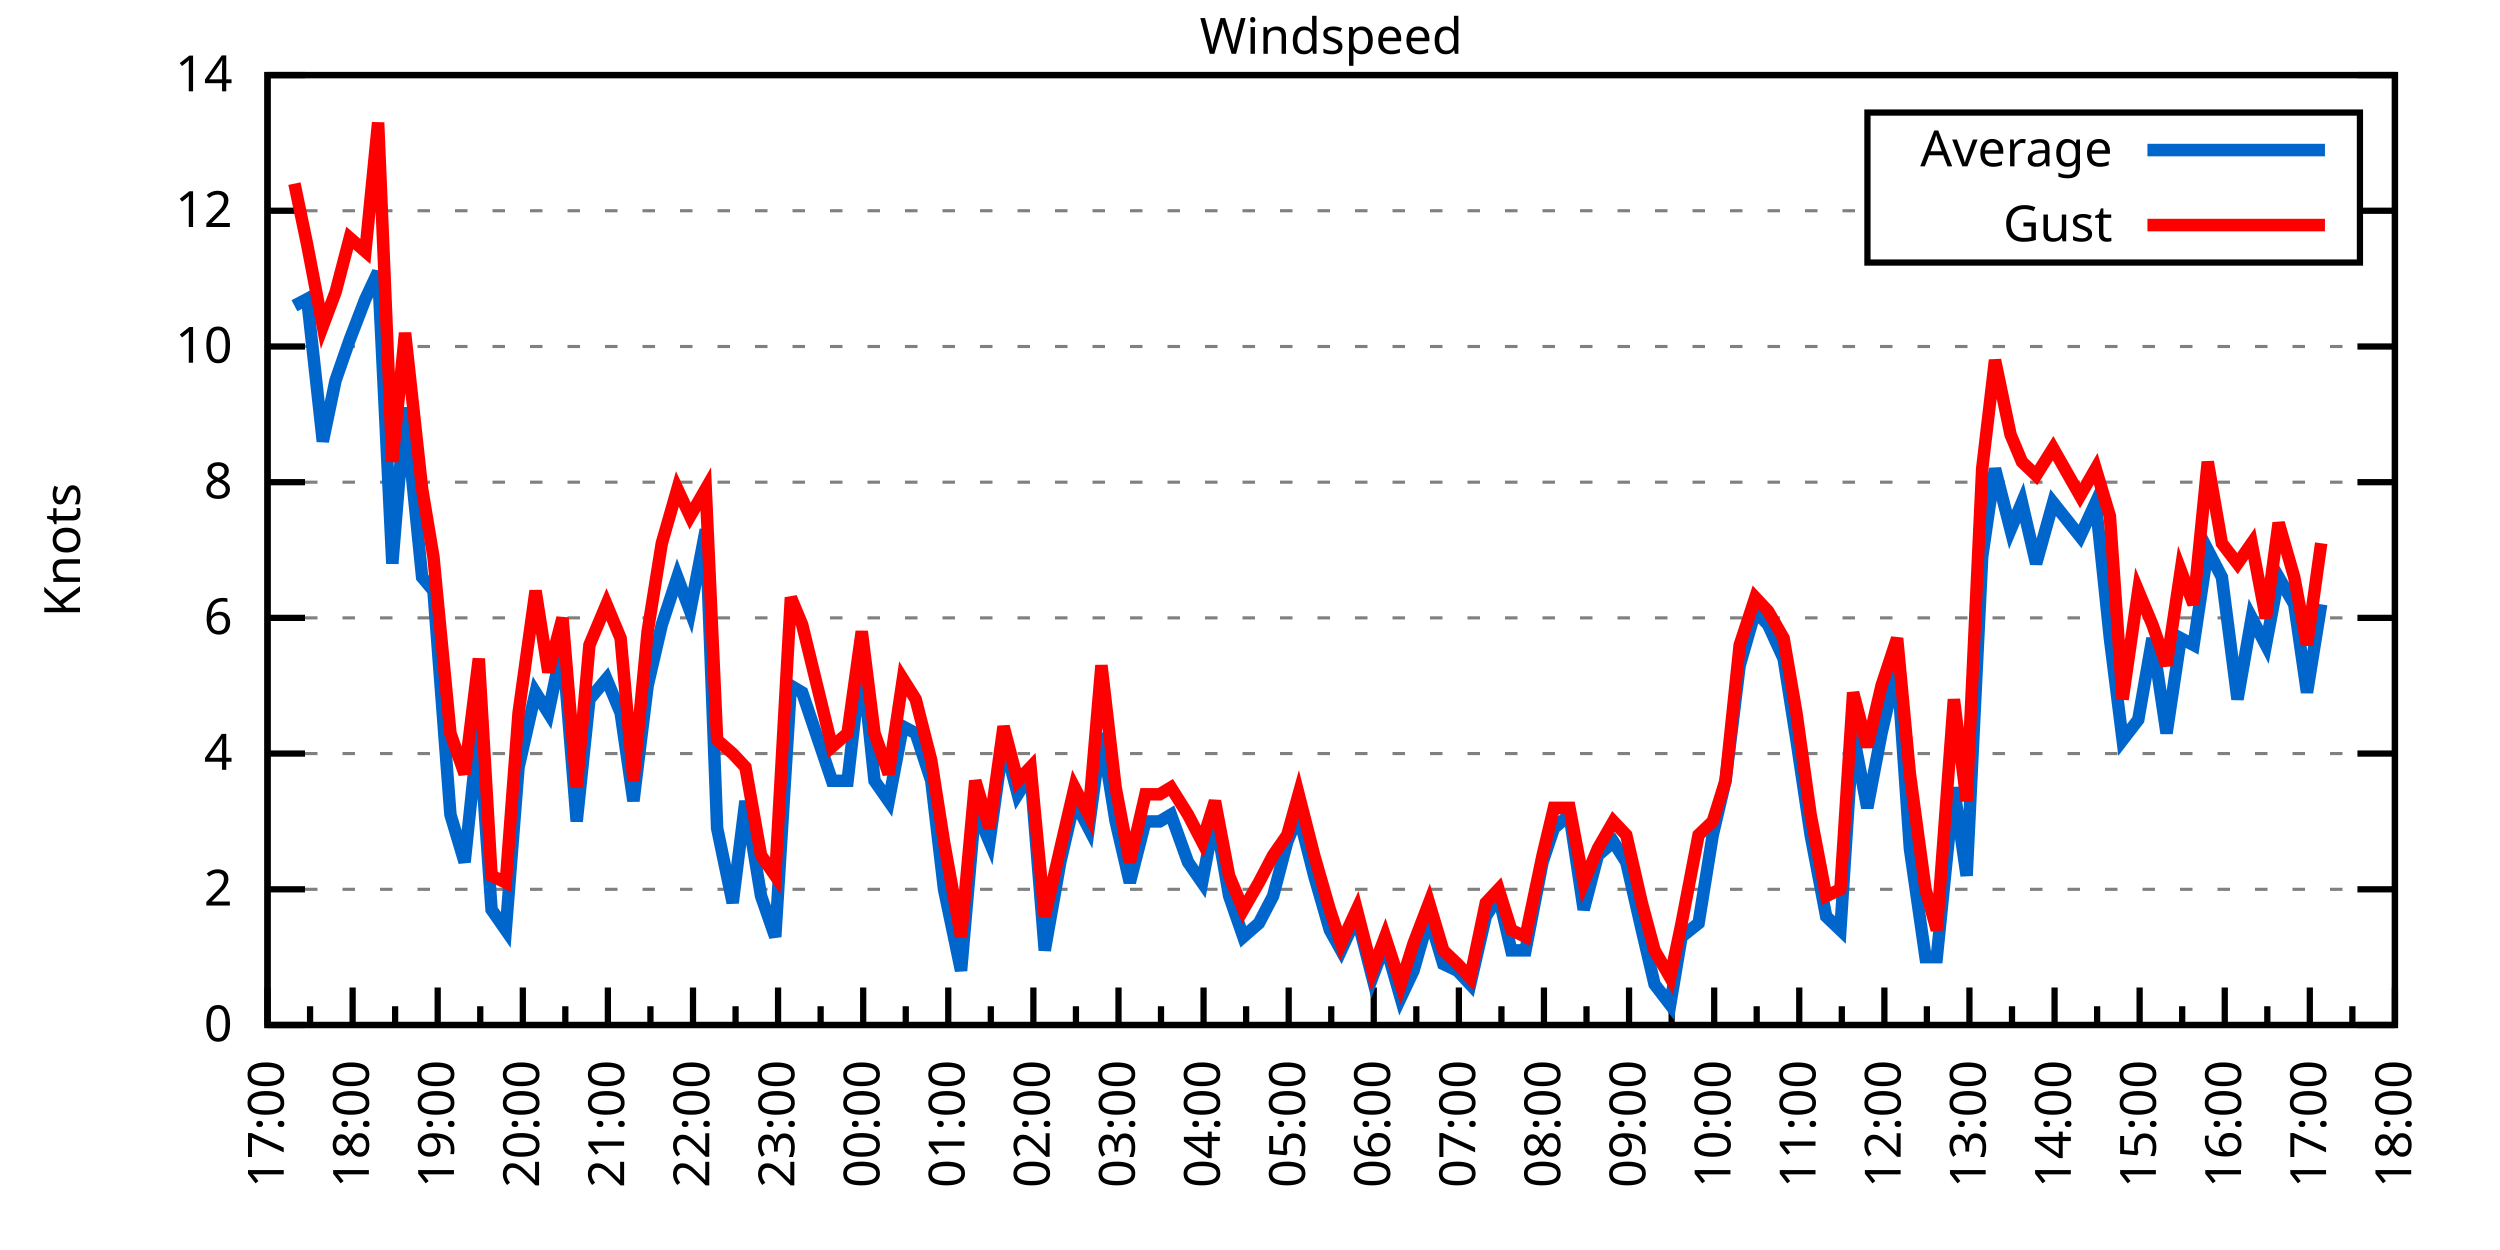
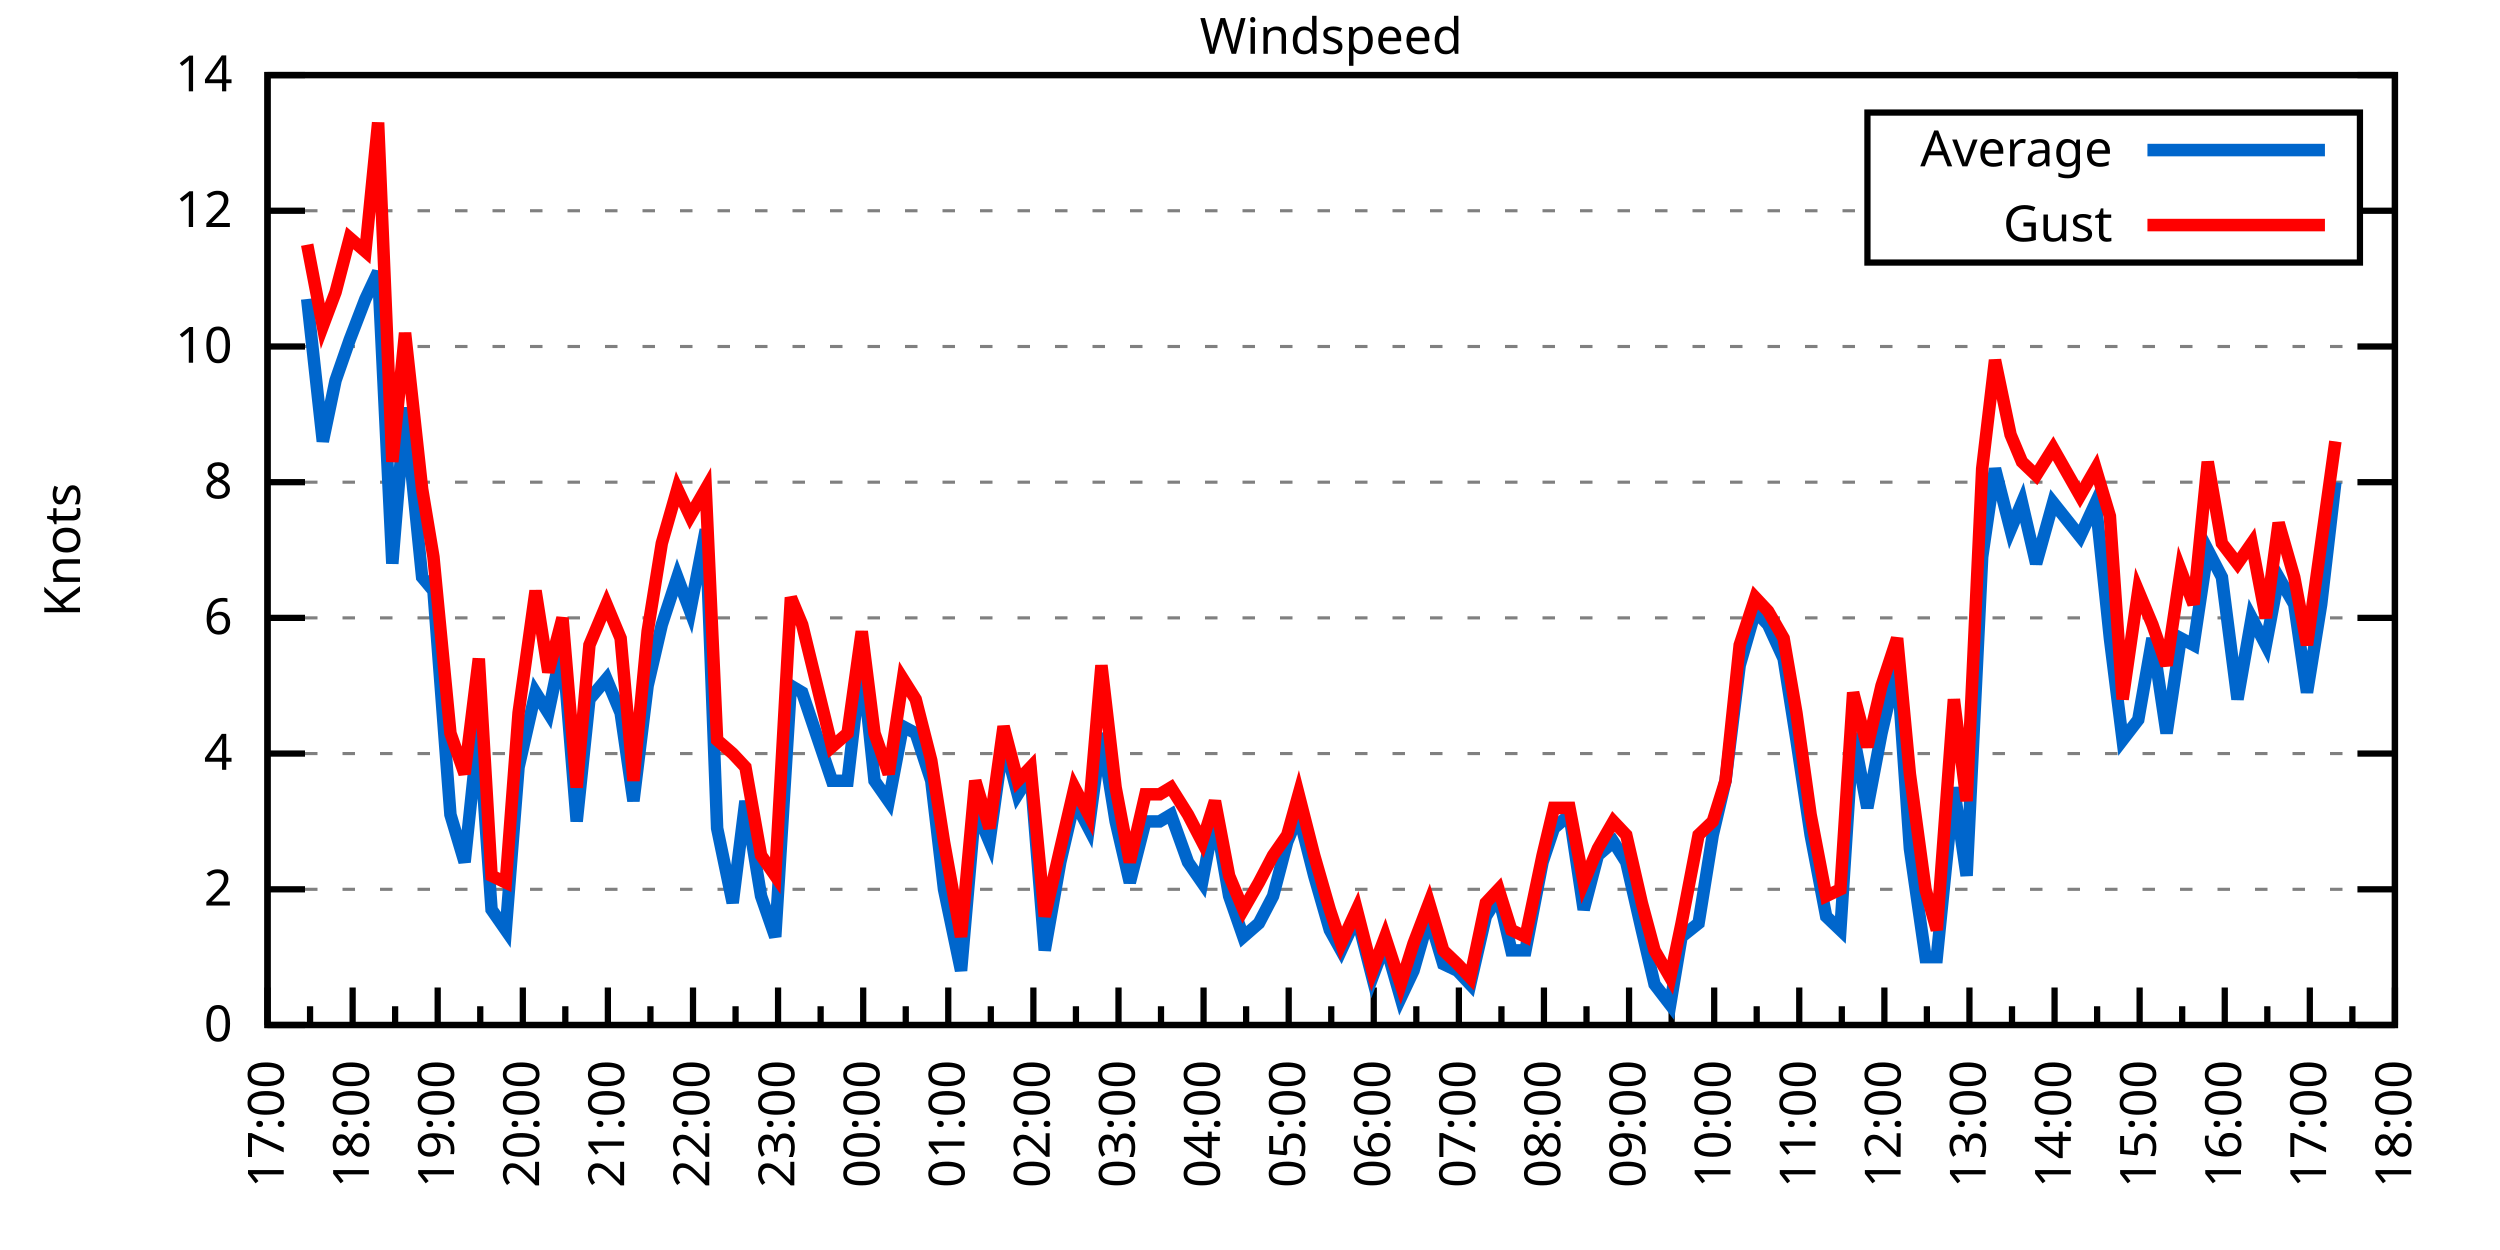
<svg xmlns="http://www.w3.org/2000/svg" xmlns:xlink="http://www.w3.org/1999/xlink" width="400" height="200" viewBox="0 0 400 200">
  <g id="gnuplot_canvas">
    <rect x="0" y="0" width="400" height="200" fill="none" />
    <defs>
      <circle id="gpDot" r="0.5" stroke-width="0.5" stroke="currentColor" />
      <path id="gpPt0" stroke-width="0.333" stroke="currentColor" d="M-1,0 h2 M0,-1 v2" />
      <path id="gpPt1" stroke-width="0.333" stroke="currentColor" d="M-1,-1 L1,1 M1,-1 L-1,1" />
      <path id="gpPt2" stroke-width="0.333" stroke="currentColor" d="M-1,0 L1,0 M0,-1 L0,1 M-1,-1 L1,1 M-1,1 L1,-1" />
      <rect id="gpPt3" stroke-width="0.333" stroke="currentColor" x="-1" y="-1" width="2" height="2" />
      <rect id="gpPt4" stroke-width="0.333" stroke="currentColor" fill="currentColor" x="-1" y="-1" width="2" height="2" />
      <circle id="gpPt5" stroke-width="0.333" stroke="currentColor" cx="0" cy="0" r="1" />
      <use xlink:href="#gpPt5" id="gpPt6" fill="currentColor" stroke="none" />
      <path id="gpPt7" stroke-width="0.333" stroke="currentColor" d="M0,-1.33 L-1.33,0.67 L1.33,0.67 z" />
      <use xlink:href="#gpPt7" id="gpPt8" fill="currentColor" stroke="none" />
      <use xlink:href="#gpPt7" id="gpPt9" stroke="currentColor" transform="rotate(180)" />
      <use xlink:href="#gpPt9" id="gpPt10" fill="currentColor" stroke="none" />
      <use xlink:href="#gpPt3" id="gpPt11" stroke="currentColor" transform="rotate(45)" />
      <use xlink:href="#gpPt11" id="gpPt12" fill="currentColor" stroke="none" />
      <path id="gpPt13" stroke-width="0.333" stroke="currentColor" d="M0,1.330 L1.265,0.411 L0.782,-1.067 L-0.782,-1.076 L-1.265,0.411 z" />
      <use xlink:href="#gpPt13" id="gpPt14" fill="currentColor" stroke="none" />
      <filter id="textbox" filterUnits="objectBoundingBox" x="0" y="0" height="1" width="1">
        <feFlood flood-color="white" flood-opacity="1" result="bgnd" />
        <feComposite in="SourceGraphic" in2="bgnd" operator="atop" />
      </filter>
      <filter id="greybox" filterUnits="objectBoundingBox" x="0" y="0" height="1" width="1">
        <feFlood flood-color="lightgrey" flood-opacity="1" result="grey" />
        <feComposite in="SourceGraphic" in2="grey" operator="atop" />
      </filter>
    </defs>
    <g fill="none" color="white" stroke="currentColor" stroke-width="1.00" stroke-linecap="butt" stroke-linejoin="miter">
</g>
    <g fill="none" color="black" stroke="currentColor" stroke-width="1.00" stroke-linecap="butt" stroke-linejoin="miter">
      <g stroke="none" shape-rendering="crispEdges">
        <polygon fill="rgb(255, 255, 255)" points="42.80,164.00 383.18,164.00 383.18,12.02 42.80,12.02 " />
      </g>
    </g>
    <g fill="none" color="black" stroke="currentColor" stroke-width="1.00" stroke-linecap="butt" stroke-linejoin="miter">
</g>
    <g fill="none" color="black" stroke="black" stroke-width="0.50" stroke-linecap="butt" stroke-linejoin="miter">
</g>
    <g fill="none" color="gray" stroke="currentColor" stroke-width="0.50" stroke-linecap="butt" stroke-linejoin="miter">
      <path stroke="gray" stroke-dasharray="2,4" class="gridline" d="M42.80,164.00 L383.19,164.00  " />
    </g>
    <g fill="none" color="gray" stroke="gray" stroke-width="1.00" stroke-linecap="butt" stroke-linejoin="miter">
</g>
    <g fill="none" color="black" stroke="currentColor" stroke-width="1.00" stroke-linecap="butt" stroke-linejoin="miter">
      <path stroke="black" d="M42.80,164.00 L48.80,164.00 M383.19,164.00 L377.19,164.00  " />
      <g transform="translate(37.20,166.60)" stroke="none" fill="black" font-family="Sans" font-size="8.00" text-anchor="end">
        <text>
          <tspan font-family="Sans"> 0</tspan>
        </text>
      </g>
    </g>
    <g fill="none" color="black" stroke="currentColor" stroke-width="1.00" stroke-linecap="butt" stroke-linejoin="miter">
</g>
    <g fill="none" color="black" stroke="black" stroke-width="0.50" stroke-linecap="butt" stroke-linejoin="miter">
</g>
    <g fill="none" color="gray" stroke="currentColor" stroke-width="0.50" stroke-linecap="butt" stroke-linejoin="miter">
      <path stroke="gray" stroke-dasharray="2,4" class="gridline" d="M42.80,142.29 L383.19,142.29  " />
    </g>
    <g fill="none" color="gray" stroke="gray" stroke-width="1.00" stroke-linecap="butt" stroke-linejoin="miter">
</g>
    <g fill="none" color="black" stroke="currentColor" stroke-width="1.00" stroke-linecap="butt" stroke-linejoin="miter">
      <path stroke="black" d="M42.80,142.29 L48.80,142.29 M383.19,142.29 L377.19,142.29  " />
      <g transform="translate(37.20,144.89)" stroke="none" fill="black" font-family="Sans" font-size="8.00" text-anchor="end">
        <text>
          <tspan font-family="Sans"> 2</tspan>
        </text>
      </g>
    </g>
    <g fill="none" color="black" stroke="currentColor" stroke-width="1.00" stroke-linecap="butt" stroke-linejoin="miter">
</g>
    <g fill="none" color="black" stroke="black" stroke-width="0.50" stroke-linecap="butt" stroke-linejoin="miter">
</g>
    <g fill="none" color="gray" stroke="currentColor" stroke-width="0.50" stroke-linecap="butt" stroke-linejoin="miter">
      <path stroke="gray" stroke-dasharray="2,4" class="gridline" d="M42.80,120.57 L383.19,120.57  " />
    </g>
    <g fill="none" color="gray" stroke="gray" stroke-width="1.00" stroke-linecap="butt" stroke-linejoin="miter">
</g>
    <g fill="none" color="black" stroke="currentColor" stroke-width="1.00" stroke-linecap="butt" stroke-linejoin="miter">
      <path stroke="black" d="M42.80,120.57 L48.80,120.57 M383.19,120.57 L377.19,120.57  " />
      <g transform="translate(37.20,123.17)" stroke="none" fill="black" font-family="Sans" font-size="8.00" text-anchor="end">
        <text>
          <tspan font-family="Sans"> 4</tspan>
        </text>
      </g>
    </g>
    <g fill="none" color="black" stroke="currentColor" stroke-width="1.00" stroke-linecap="butt" stroke-linejoin="miter">
</g>
    <g fill="none" color="black" stroke="black" stroke-width="0.50" stroke-linecap="butt" stroke-linejoin="miter">
</g>
    <g fill="none" color="gray" stroke="currentColor" stroke-width="0.50" stroke-linecap="butt" stroke-linejoin="miter">
      <path stroke="gray" stroke-dasharray="2,4" class="gridline" d="M42.80,98.86 L383.19,98.86  " />
    </g>
    <g fill="none" color="gray" stroke="gray" stroke-width="1.00" stroke-linecap="butt" stroke-linejoin="miter">
</g>
    <g fill="none" color="black" stroke="currentColor" stroke-width="1.00" stroke-linecap="butt" stroke-linejoin="miter">
      <path stroke="black" d="M42.80,98.86 L48.80,98.86 M383.19,98.86 L377.19,98.86  " />
      <g transform="translate(37.20,101.46)" stroke="none" fill="black" font-family="Sans" font-size="8.00" text-anchor="end">
        <text>
          <tspan font-family="Sans"> 6</tspan>
        </text>
      </g>
    </g>
    <g fill="none" color="black" stroke="currentColor" stroke-width="1.00" stroke-linecap="butt" stroke-linejoin="miter">
</g>
    <g fill="none" color="black" stroke="black" stroke-width="0.50" stroke-linecap="butt" stroke-linejoin="miter">
</g>
    <g fill="none" color="gray" stroke="currentColor" stroke-width="0.50" stroke-linecap="butt" stroke-linejoin="miter">
      <path stroke="gray" stroke-dasharray="2,4" class="gridline" d="M42.80,77.15 L383.19,77.15  " />
    </g>
    <g fill="none" color="gray" stroke="gray" stroke-width="1.00" stroke-linecap="butt" stroke-linejoin="miter">
</g>
    <g fill="none" color="black" stroke="currentColor" stroke-width="1.00" stroke-linecap="butt" stroke-linejoin="miter">
      <path stroke="black" d="M42.80,77.15 L48.80,77.15 M383.19,77.15 L377.19,77.15  " />
      <g transform="translate(37.20,79.75)" stroke="none" fill="black" font-family="Sans" font-size="8.00" text-anchor="end">
        <text>
          <tspan font-family="Sans"> 8</tspan>
        </text>
      </g>
    </g>
    <g fill="none" color="black" stroke="currentColor" stroke-width="1.00" stroke-linecap="butt" stroke-linejoin="miter">
</g>
    <g fill="none" color="black" stroke="black" stroke-width="0.50" stroke-linecap="butt" stroke-linejoin="miter">
</g>
    <g fill="none" color="gray" stroke="currentColor" stroke-width="0.50" stroke-linecap="butt" stroke-linejoin="miter">
      <path stroke="gray" stroke-dasharray="2,4" class="gridline" d="M42.80,55.44 L383.19,55.44  " />
    </g>
    <g fill="none" color="gray" stroke="gray" stroke-width="1.00" stroke-linecap="butt" stroke-linejoin="miter">
</g>
    <g fill="none" color="black" stroke="currentColor" stroke-width="1.00" stroke-linecap="butt" stroke-linejoin="miter">
      <path stroke="black" d="M42.80,55.44 L48.80,55.44 M383.19,55.44 L377.19,55.44  " />
      <g transform="translate(37.20,58.04)" stroke="none" fill="black" font-family="Sans" font-size="8.00" text-anchor="end">
        <text>
          <tspan font-family="Sans"> 10</tspan>
        </text>
      </g>
    </g>
    <g fill="none" color="black" stroke="currentColor" stroke-width="1.00" stroke-linecap="butt" stroke-linejoin="miter">
</g>
    <g fill="none" color="black" stroke="black" stroke-width="0.50" stroke-linecap="butt" stroke-linejoin="miter">
</g>
    <g fill="none" color="gray" stroke="currentColor" stroke-width="0.50" stroke-linecap="butt" stroke-linejoin="miter">
      <path stroke="gray" stroke-dasharray="2,4" class="gridline" d="M42.80,33.72 L298.79,33.72 M377.59,33.72 L383.19,33.72  " />
    </g>
    <g fill="none" color="gray" stroke="gray" stroke-width="1.00" stroke-linecap="butt" stroke-linejoin="miter">
</g>
    <g fill="none" color="black" stroke="currentColor" stroke-width="1.00" stroke-linecap="butt" stroke-linejoin="miter">
      <path stroke="black" d="M42.80,33.72 L48.80,33.72 M383.19,33.72 L377.19,33.72  " />
      <g transform="translate(37.20,36.32)" stroke="none" fill="black" font-family="Sans" font-size="8.00" text-anchor="end">
        <text>
          <tspan font-family="Sans"> 12</tspan>
        </text>
      </g>
    </g>
    <g fill="none" color="black" stroke="currentColor" stroke-width="1.00" stroke-linecap="butt" stroke-linejoin="miter">
</g>
    <g fill="none" color="black" stroke="black" stroke-width="0.50" stroke-linecap="butt" stroke-linejoin="miter">
</g>
    <g fill="none" color="gray" stroke="currentColor" stroke-width="0.50" stroke-linecap="butt" stroke-linejoin="miter">
      <path stroke="gray" stroke-dasharray="2,4" class="gridline" d="M42.80,12.01 L383.19,12.01  " />
    </g>
    <g fill="none" color="gray" stroke="gray" stroke-width="1.00" stroke-linecap="butt" stroke-linejoin="miter">
</g>
    <g fill="none" color="black" stroke="currentColor" stroke-width="1.00" stroke-linecap="butt" stroke-linejoin="miter">
      <path stroke="black" d="M42.80,12.01 L48.80,12.01 M383.19,12.01 L377.19,12.01  " />
      <g transform="translate(37.20,14.61)" stroke="none" fill="black" font-family="Sans" font-size="8.00" text-anchor="end">
        <text>
          <tspan font-family="Sans"> 14</tspan>
        </text>
      </g>
    </g>
    <g fill="none" color="black" stroke="currentColor" stroke-width="1.00" stroke-linecap="butt" stroke-linejoin="miter">
      <path stroke="black" d="M42.80,164.00 L42.80,158.00  " />
      <g transform="translate(45.40,169.60) rotate(270)" stroke="none" fill="black" font-family="Sans" font-size="8.00" text-anchor="end">
        <text>
          <tspan font-family="Sans">17:00</tspan>
        </text>
      </g>
    </g>
    <g fill="none" color="black" stroke="currentColor" stroke-width="1.00" stroke-linecap="butt" stroke-linejoin="miter">
      <path stroke="black" d="M49.61,164.00 L49.61,161.00 M56.42,164.00 L56.42,158.00  " />
      <g transform="translate(59.02,169.60) rotate(270)" stroke="none" fill="black" font-family="Sans" font-size="8.00" text-anchor="end">
        <text>
          <tspan font-family="Sans">18:00</tspan>
        </text>
      </g>
    </g>
    <g fill="none" color="black" stroke="currentColor" stroke-width="1.00" stroke-linecap="butt" stroke-linejoin="miter">
      <path stroke="black" d="M63.22,164.00 L63.22,161.00 M70.03,164.00 L70.03,158.00  " />
      <g transform="translate(72.63,169.60) rotate(270)" stroke="none" fill="black" font-family="Sans" font-size="8.00" text-anchor="end">
        <text>
          <tspan font-family="Sans">19:00</tspan>
        </text>
      </g>
    </g>
    <g fill="none" color="black" stroke="currentColor" stroke-width="1.00" stroke-linecap="butt" stroke-linejoin="miter">
      <path stroke="black" d="M76.84,164.00 L76.84,161.00 M83.65,164.00 L83.65,158.00  " />
      <g transform="translate(86.25,169.60) rotate(270)" stroke="none" fill="black" font-family="Sans" font-size="8.00" text-anchor="end">
        <text>
          <tspan font-family="Sans">20:00</tspan>
        </text>
      </g>
    </g>
    <g fill="none" color="black" stroke="currentColor" stroke-width="1.00" stroke-linecap="butt" stroke-linejoin="miter">
      <path stroke="black" d="M90.45,164.00 L90.45,161.00 M97.26,164.00 L97.26,158.00  " />
      <g transform="translate(99.86,169.60) rotate(270)" stroke="none" fill="black" font-family="Sans" font-size="8.00" text-anchor="end">
        <text>
          <tspan font-family="Sans">21:00</tspan>
        </text>
      </g>
    </g>
    <g fill="none" color="black" stroke="currentColor" stroke-width="1.00" stroke-linecap="butt" stroke-linejoin="miter">
      <path stroke="black" d="M104.07,164.00 L104.07,161.00 M110.88,164.00 L110.88,158.00  " />
      <g transform="translate(113.48,169.60) rotate(270)" stroke="none" fill="black" font-family="Sans" font-size="8.00" text-anchor="end">
        <text>
          <tspan font-family="Sans">22:00</tspan>
        </text>
      </g>
    </g>
    <g fill="none" color="black" stroke="currentColor" stroke-width="1.00" stroke-linecap="butt" stroke-linejoin="miter">
      <path stroke="black" d="M117.69,164.00 L117.69,161.00 M124.49,164.00 L124.49,158.00  " />
      <g transform="translate(127.09,169.60) rotate(270)" stroke="none" fill="black" font-family="Sans" font-size="8.00" text-anchor="end">
        <text>
          <tspan font-family="Sans">23:00</tspan>
        </text>
      </g>
    </g>
    <g fill="none" color="black" stroke="currentColor" stroke-width="1.00" stroke-linecap="butt" stroke-linejoin="miter">
      <path stroke="black" d="M131.30,164.00 L131.30,161.00 M138.11,164.00 L138.11,158.00  " />
      <g transform="translate(140.71,169.60) rotate(270)" stroke="none" fill="black" font-family="Sans" font-size="8.00" text-anchor="end">
        <text>
          <tspan font-family="Sans">00:00</tspan>
        </text>
      </g>
    </g>
    <g fill="none" color="black" stroke="currentColor" stroke-width="1.00" stroke-linecap="butt" stroke-linejoin="miter">
      <path stroke="black" d="M144.92,164.00 L144.92,161.00 M151.72,164.00 L151.72,158.00  " />
      <g transform="translate(154.32,169.60) rotate(270)" stroke="none" fill="black" font-family="Sans" font-size="8.00" text-anchor="end">
        <text>
          <tspan font-family="Sans">01:00</tspan>
        </text>
      </g>
    </g>
    <g fill="none" color="black" stroke="currentColor" stroke-width="1.00" stroke-linecap="butt" stroke-linejoin="miter">
      <path stroke="black" d="M158.53,164.00 L158.53,161.00 M165.34,164.00 L165.34,158.00  " />
      <g transform="translate(167.94,169.60) rotate(270)" stroke="none" fill="black" font-family="Sans" font-size="8.00" text-anchor="end">
        <text>
          <tspan font-family="Sans">02:00</tspan>
        </text>
      </g>
    </g>
    <g fill="none" color="black" stroke="currentColor" stroke-width="1.00" stroke-linecap="butt" stroke-linejoin="miter">
      <path stroke="black" d="M172.15,164.00 L172.15,161.00 M178.96,164.00 L178.96,158.00  " />
      <g transform="translate(181.56,169.60) rotate(270)" stroke="none" fill="black" font-family="Sans" font-size="8.00" text-anchor="end">
        <text>
          <tspan font-family="Sans">03:00</tspan>
        </text>
      </g>
    </g>
    <g fill="none" color="black" stroke="currentColor" stroke-width="1.00" stroke-linecap="butt" stroke-linejoin="miter">
      <path stroke="black" d="M185.76,164.00 L185.76,161.00 M192.57,164.00 L192.57,158.00  " />
      <g transform="translate(195.17,169.60) rotate(270)" stroke="none" fill="black" font-family="Sans" font-size="8.00" text-anchor="end">
        <text>
          <tspan font-family="Sans">04:00</tspan>
        </text>
      </g>
    </g>
    <g fill="none" color="black" stroke="currentColor" stroke-width="1.00" stroke-linecap="butt" stroke-linejoin="miter">
      <path stroke="black" d="M199.38,164.00 L199.38,161.00 M206.19,164.00 L206.19,158.00  " />
      <g transform="translate(208.79,169.60) rotate(270)" stroke="none" fill="black" font-family="Sans" font-size="8.00" text-anchor="end">
        <text>
          <tspan font-family="Sans">05:00</tspan>
        </text>
      </g>
    </g>
    <g fill="none" color="black" stroke="currentColor" stroke-width="1.00" stroke-linecap="butt" stroke-linejoin="miter">
      <path stroke="black" d="M213.00,164.00 L213.00,161.00 M219.80,164.00 L219.80,158.00  " />
      <g transform="translate(222.40,169.60) rotate(270)" stroke="none" fill="black" font-family="Sans" font-size="8.00" text-anchor="end">
        <text>
          <tspan font-family="Sans">06:00</tspan>
        </text>
      </g>
    </g>
    <g fill="none" color="black" stroke="currentColor" stroke-width="1.00" stroke-linecap="butt" stroke-linejoin="miter">
      <path stroke="black" d="M226.61,164.00 L226.61,161.00 M233.42,164.00 L233.42,158.00  " />
      <g transform="translate(236.02,169.60) rotate(270)" stroke="none" fill="black" font-family="Sans" font-size="8.00" text-anchor="end">
        <text>
          <tspan font-family="Sans">07:00</tspan>
        </text>
      </g>
    </g>
    <g fill="none" color="black" stroke="currentColor" stroke-width="1.00" stroke-linecap="butt" stroke-linejoin="miter">
      <path stroke="black" d="M240.23,164.00 L240.23,161.00 M247.03,164.00 L247.03,158.00  " />
      <g transform="translate(249.63,169.60) rotate(270)" stroke="none" fill="black" font-family="Sans" font-size="8.00" text-anchor="end">
        <text>
          <tspan font-family="Sans">08:00</tspan>
        </text>
      </g>
    </g>
    <g fill="none" color="black" stroke="currentColor" stroke-width="1.00" stroke-linecap="butt" stroke-linejoin="miter">
      <path stroke="black" d="M253.84,164.00 L253.84,161.00 M260.65,164.00 L260.65,158.00  " />
      <g transform="translate(263.25,169.60) rotate(270)" stroke="none" fill="black" font-family="Sans" font-size="8.00" text-anchor="end">
        <text>
          <tspan font-family="Sans">09:00</tspan>
        </text>
      </g>
    </g>
    <g fill="none" color="black" stroke="currentColor" stroke-width="1.00" stroke-linecap="butt" stroke-linejoin="miter">
      <path stroke="black" d="M267.46,164.00 L267.46,161.00 M274.27,164.00 L274.27,158.00  " />
      <g transform="translate(276.87,169.60) rotate(270)" stroke="none" fill="black" font-family="Sans" font-size="8.00" text-anchor="end">
        <text>
          <tspan font-family="Sans">10:00</tspan>
        </text>
      </g>
    </g>
    <g fill="none" color="black" stroke="currentColor" stroke-width="1.00" stroke-linecap="butt" stroke-linejoin="miter">
      <path stroke="black" d="M281.07,164.00 L281.07,161.00 M287.88,164.00 L287.88,158.00  " />
      <g transform="translate(290.48,169.60) rotate(270)" stroke="none" fill="black" font-family="Sans" font-size="8.00" text-anchor="end">
        <text>
          <tspan font-family="Sans">11:00</tspan>
        </text>
      </g>
    </g>
    <g fill="none" color="black" stroke="currentColor" stroke-width="1.00" stroke-linecap="butt" stroke-linejoin="miter">
      <path stroke="black" d="M294.69,164.00 L294.69,161.00 M301.50,164.00 L301.50,158.00  " />
      <g transform="translate(304.10,169.60) rotate(270)" stroke="none" fill="black" font-family="Sans" font-size="8.00" text-anchor="end">
        <text>
          <tspan font-family="Sans">12:00</tspan>
        </text>
      </g>
    </g>
    <g fill="none" color="black" stroke="currentColor" stroke-width="1.00" stroke-linecap="butt" stroke-linejoin="miter">
      <path stroke="black" d="M308.30,164.00 L308.30,161.00 M315.11,164.00 L315.11,158.00  " />
      <g transform="translate(317.71,169.60) rotate(270)" stroke="none" fill="black" font-family="Sans" font-size="8.00" text-anchor="end">
        <text>
          <tspan font-family="Sans">13:00</tspan>
        </text>
      </g>
    </g>
    <g fill="none" color="black" stroke="currentColor" stroke-width="1.00" stroke-linecap="butt" stroke-linejoin="miter">
      <path stroke="black" d="M321.92,164.00 L321.92,161.00 M328.73,164.00 L328.73,158.00  " />
      <g transform="translate(331.33,169.60) rotate(270)" stroke="none" fill="black" font-family="Sans" font-size="8.00" text-anchor="end">
        <text>
          <tspan font-family="Sans">14:00</tspan>
        </text>
      </g>
    </g>
    <g fill="none" color="black" stroke="currentColor" stroke-width="1.00" stroke-linecap="butt" stroke-linejoin="miter">
      <path stroke="black" d="M335.54,164.00 L335.54,161.00 M342.34,164.00 L342.34,158.00  " />
      <g transform="translate(344.94,169.60) rotate(270)" stroke="none" fill="black" font-family="Sans" font-size="8.00" text-anchor="end">
        <text>
          <tspan font-family="Sans">15:00</tspan>
        </text>
      </g>
    </g>
    <g fill="none" color="black" stroke="currentColor" stroke-width="1.00" stroke-linecap="butt" stroke-linejoin="miter">
      <path stroke="black" d="M349.15,164.00 L349.15,161.00 M355.96,164.00 L355.96,158.00  " />
      <g transform="translate(358.56,169.60) rotate(270)" stroke="none" fill="black" font-family="Sans" font-size="8.00" text-anchor="end">
        <text>
          <tspan font-family="Sans">16:00</tspan>
        </text>
      </g>
    </g>
    <g fill="none" color="black" stroke="currentColor" stroke-width="1.00" stroke-linecap="butt" stroke-linejoin="miter">
      <path stroke="black" d="M362.77,164.00 L362.77,161.00 M369.57,164.00 L369.57,158.00  " />
      <g transform="translate(372.17,169.60) rotate(270)" stroke="none" fill="black" font-family="Sans" font-size="8.00" text-anchor="end">
        <text>
          <tspan font-family="Sans">17:00</tspan>
        </text>
      </g>
    </g>
    <g fill="none" color="black" stroke="currentColor" stroke-width="1.00" stroke-linecap="butt" stroke-linejoin="miter">
      <path stroke="black" d="M376.38,164.00 L376.38,161.00 M383.19,164.00 L383.19,158.00  " />
      <g transform="translate(385.79,169.60) rotate(270)" stroke="none" fill="black" font-family="Sans" font-size="8.00" text-anchor="end">
        <text>
          <tspan font-family="Sans">18:00</tspan>
        </text>
      </g>
    </g>
    <g fill="none" color="black" stroke="currentColor" stroke-width="1.00" stroke-linecap="butt" stroke-linejoin="miter">
</g>
    <g fill="none" color="black" stroke="currentColor" stroke-width="1.00" stroke-linecap="butt" stroke-linejoin="miter">
      <path stroke="black" d="M42.80,12.01 L42.80,164.00 L383.19,164.00 L383.19,12.01 L42.80,12.01 Z  " />
    </g>
    <g fill="none" color="black" stroke="currentColor" stroke-width="1.00" stroke-linecap="butt" stroke-linejoin="miter">
      <g transform="translate(12.80,88.01) rotate(270)" stroke="none" fill="black" font-family="Sans" font-size="8.00" text-anchor="middle">
        <text>
          <tspan font-family="Sans">Knots</tspan>
        </text>
      </g>
    </g>
    <g fill="none" color="black" stroke="currentColor" stroke-width="1.00" stroke-linecap="butt" stroke-linejoin="miter">
</g>
    <g fill="none" color="black" stroke="currentColor" stroke-width="1.00" stroke-linecap="butt" stroke-linejoin="miter">
      <path stroke="black" d="M298.79,42.01 L298.79,18.01 L377.59,18.01 L377.59,42.01 L298.79,42.01 Z  " />
    </g>
    <g id="Windspeed_plot_1">
      <g fill="none" color="white" stroke="black" stroke-width="2.00" stroke-linecap="butt" stroke-linejoin="miter">
</g>
      <g fill="none" color="black" stroke="currentColor" stroke-width="2.00" stroke-linecap="butt" stroke-linejoin="miter">
        <g transform="translate(337.99,26.61)" stroke="none" fill="black" font-family="Sans" font-size="8.00" text-anchor="end">
          <text>
            <tspan font-family="Sans">Average</tspan>
          </text>
        </g>
      </g>
      <g fill="none" color="black" stroke="currentColor" stroke-width="2.00" stroke-linecap="butt" stroke-linejoin="miter">
-         <path stroke="rgb(  0, 102, 204)" d="M343.59,24.01 L371.99,24.01 M47.11,48.92 L49.15,47.84 L51.65,70.63 L53.69,60.86 L55.96,54.35 L58.46,47.84   L60.50,43.49 L62.77,90.18 L64.81,65.21 L67.54,92.35 L69.35,94.52 L72.07,130.35 L74.34,137.94 L76.61,116.23   L78.65,145.54 L80.92,148.80 L82.97,122.75 L85.69,110.80 L87.73,114.06 L90.00,103.20 L92.27,131.43 L94.31,111.89   L97.04,108.63 L99.30,114.06 L101.35,128.17 L103.62,109.72 L105.89,99.95 L108.38,92.35 L110.42,97.78 L112.92,84.75   L114.74,132.52 L117.23,144.46 L119.27,128.17 L121.77,143.37 L124.04,149.89 L126.54,109.72 L128.35,110.80 L133.12,124.92   L135.61,124.92 L137.88,105.38 L139.92,124.92 L142.19,128.17 L144.46,116.23 L146.51,117.32 L149.00,124.92 L151.04,142.29   L153.77,155.31 L156.04,129.26 L158.31,134.69 L160.57,118.40 L162.84,127.09 L164.89,123.83 L167.16,152.06 L169.65,137.94   L171.92,128.17 L174.19,132.52 L176.23,117.32 L178.50,131.43 L180.77,141.20 L183.27,131.43 L185.54,131.43 L187.35,130.35   L190.08,137.94 L192.34,141.20 L194.39,130.35 L196.66,143.37 L198.93,149.89 L201.42,147.72 L203.69,143.37 L205.96,134.69   L207.78,130.35 L210.27,140.12 L212.77,148.80 L214.58,152.06 L217.08,146.63 L219.58,156.40 L221.62,150.97 L224.11,159.66   L226.16,155.31 L228.65,146.63 L230.92,154.23 L233.19,155.31 L235.23,157.49 L237.73,146.63 L239.77,143.37 L241.81,152.06   L244.08,152.06 L246.81,137.94 L248.62,132.52 L251.12,130.35 L253.39,145.54 L255.66,136.86 L258.15,134.69 L260.20,137.94   L262.69,148.80 L264.73,157.49 L267.23,160.74 L269.05,149.89 L271.77,147.72 L274.04,133.60 L276.08,124.92 L278.35,106.46   L280.85,97.78 L282.89,99.95 L285.38,105.38 L287.43,118.40 L289.70,133.60 L292.19,146.63 L294.46,148.80 L296.50,117.32   L298.77,129.26 L301.04,117.32 L303.54,106.46 L305.58,135.77 L308.08,153.14 L309.89,153.14 L312.62,126.00 L314.66,140.12   L317.15,89.09 L319.20,74.98 L321.69,84.75 L323.51,80.41 L325.78,90.18 L328.50,80.41 L332.81,85.83 L335.31,80.41   L337.58,102.12 L339.62,118.40 L342.12,115.15 L344.39,102.12 L346.65,117.32 L348.92,102.12 L350.97,103.20 L353.24,88.00   L355.50,92.35 L358.00,111.89 L360.27,98.86 L362.54,103.20 L364.58,92.35 L367.08,96.69 L369.12,110.80 L371.39,96.69    " />
+         <path stroke="rgb(  0, 102, 204)" d="M343.59,24.01 L371.99,24.01 M49.15,47.84 L51.65,70.63 L53.69,60.86 L55.96,54.35 L58.46,47.84 L60.50,43.49   L62.77,90.18 L64.81,65.21 L67.54,92.35 L69.35,94.52 L72.07,130.35 L74.34,137.94 L76.61,116.23 L78.65,145.54   L80.92,148.80 L82.97,122.75 L85.69,110.80 L87.73,114.06 L90.00,103.20 L92.27,131.43 L94.31,111.89 L97.04,108.63   L99.30,114.06 L101.35,128.17 L103.62,109.72 L105.89,99.95 L108.38,92.35 L110.42,97.78 L112.92,84.75 L114.74,132.52   L117.23,144.46 L119.27,128.17 L121.77,143.37 L124.04,149.89 L126.54,109.72 L128.35,110.80 L133.12,124.92 L135.61,124.92   L137.88,105.38 L139.92,124.92 L142.19,128.17 L144.46,116.23 L146.51,117.32 L149.00,124.92 L151.04,142.29 L153.77,155.31   L156.04,129.26 L158.31,134.69 L160.57,118.40 L162.84,127.09 L164.89,123.83 L167.16,152.06 L169.65,137.94 L171.92,128.17   L174.19,132.52 L176.23,117.32 L178.50,131.43 L180.77,141.20 L183.27,131.43 L185.54,131.43 L187.35,130.35 L190.08,137.94   L192.34,141.20 L194.39,130.35 L196.66,143.37 L198.93,149.89 L201.42,147.72 L203.69,143.37 L205.96,134.69 L207.78,130.35   L210.27,140.12 L212.77,148.80 L214.58,152.06 L217.08,146.63 L219.58,156.40 L221.62,150.97 L224.11,159.66 L226.16,155.31   L228.65,146.63 L230.92,154.23 L233.19,155.31 L235.23,157.49 L237.73,146.63 L239.77,143.37 L241.81,152.06 L244.08,152.06   L246.81,137.94 L248.62,132.52 L251.12,130.35 L253.39,145.54 L255.66,136.86 L258.15,134.69 L260.20,137.94 L262.69,148.80   L264.73,157.49 L267.23,160.74 L269.05,149.89 L271.77,147.72 L274.04,133.60 L276.08,124.92 L278.35,106.46 L280.85,97.78   L282.89,99.95 L285.38,105.38 L287.43,118.40 L289.70,133.60 L292.19,146.63 L294.46,148.80 L296.50,117.32 L298.77,129.26   L301.04,117.32 L303.54,106.46 L305.58,135.77 L308.08,153.14 L309.89,153.14 L312.62,126.00 L314.66,140.12 L317.15,89.09   L319.20,74.98 L321.69,84.75 L323.51,80.41 L325.78,90.18 L328.50,80.41 L332.81,85.83 L335.31,80.41 L337.58,102.12   L339.62,118.40 L342.12,115.15 L344.39,102.12 L346.65,117.32 L348.92,102.12 L350.97,103.20 L353.24,88.00 L355.50,92.35   L358.00,111.89 L360.27,98.86 L362.54,103.20 L364.58,92.35 L367.08,96.69 L369.12,110.80 L371.39,96.69 L373.66,77.15    " />
      </g>
    </g>
    <g id="Windspeed_plot_2">
      <g fill="none" color="black" stroke="currentColor" stroke-width="2.00" stroke-linecap="butt" stroke-linejoin="miter">
        <g transform="translate(337.99,38.61)" stroke="none" fill="black" font-family="Sans" font-size="8.00" text-anchor="end">
          <text>
            <tspan font-family="Sans">Gust</tspan>
          </text>
        </g>
      </g>
      <g fill="none" color="black" stroke="currentColor" stroke-width="2.00" stroke-linecap="butt" stroke-linejoin="miter">
-         <path stroke="rgb(255,   0,   0)" d="M343.59,36.01 L371.99,36.01 M47.11,29.38 L49.15,39.15 L51.65,52.18 L53.69,46.75 L55.96,38.07 L58.46,40.24   L60.50,19.61 L62.77,73.89 L64.81,53.26 L67.54,78.23 L69.35,89.09 L72.07,117.32 L74.34,123.83 L76.61,105.38   L78.65,140.12 L80.92,141.20 L82.97,114.06 L85.69,94.52 L87.73,107.55 L90.00,98.86 L92.27,126.00 L94.31,103.20   L97.04,96.69 L99.30,102.12 L101.35,124.92 L103.62,101.03 L105.89,86.92 L108.38,78.23 L110.42,82.58 L112.92,78.23   L114.74,118.40 L117.23,120.57 L119.27,122.75 L121.77,136.86 L124.04,140.12 L126.54,95.60 L128.35,99.95 L133.12,119.49   L135.61,117.32 L137.88,101.03 L139.92,117.32 L142.19,123.83 L144.46,108.63 L146.51,111.89 L149.00,121.66 L151.04,134.69   L153.77,149.89 L156.04,124.92 L158.31,132.52 L160.57,116.23 L162.84,124.92 L164.89,122.75 L167.16,146.63 L169.65,135.77   L171.92,126.00 L174.19,130.35 L176.23,106.46 L178.50,126.00 L180.77,137.94 L183.27,127.09 L185.54,127.09 L187.35,126.00   L190.08,130.35 L192.34,134.69 L194.39,128.17 L196.66,140.12 L198.93,145.54 L201.42,141.20 L203.69,136.86 L205.96,133.60   L207.78,127.09 L210.27,136.86 L212.77,145.54 L214.58,150.97 L217.08,145.54 L219.58,155.31 L221.62,149.89 L224.11,157.49   L226.16,150.97 L228.65,144.46 L230.92,152.06 L233.19,154.23 L235.23,156.40 L237.73,144.46 L239.77,142.29 L241.81,148.80   L244.08,149.89 L246.81,136.86 L248.62,129.26 L251.12,129.26 L253.39,141.20 L255.66,135.77 L258.15,131.43 L260.20,133.60   L262.69,144.46 L264.73,152.06 L267.23,156.40 L269.05,147.72 L271.77,133.60 L274.04,131.43 L276.08,124.92 L278.35,103.20   L280.85,95.60 L282.89,97.78 L285.38,102.12 L287.43,114.06 L289.70,130.35 L292.19,143.37 L294.46,142.29 L296.50,110.80   L298.77,119.49 L301.04,109.72 L303.54,102.12 L305.58,123.83 L308.08,142.29 L309.89,148.80 L312.62,111.89 L314.66,128.17   L317.15,74.98 L319.20,57.61 L321.69,69.55 L323.51,73.89 L325.78,76.06 L328.50,71.72 L332.81,79.32 L335.31,74.98   L337.58,82.58 L339.62,111.89 L342.12,94.52 L344.39,99.95 L346.65,106.46 L348.92,91.26 L350.97,96.69 L353.24,73.89   L355.50,86.92 L358.00,90.18 L360.27,86.92 L362.54,98.86 L364.58,83.66 L367.08,92.35 L369.12,103.20 L371.39,86.92    " />
+         <path stroke="rgb(255,   0,   0)" d="M343.59,36.01 L371.99,36.01 M49.15,39.15 L51.65,52.18 L53.69,46.75 L55.96,38.07 L58.46,40.24 L60.50,19.61   L62.77,73.89 L64.81,53.26 L67.54,78.23 L69.35,89.09 L72.07,117.32 L74.34,123.83 L76.61,105.38 L78.65,140.12   L80.92,141.20 L82.97,114.06 L85.69,94.52 L87.73,107.55 L90.00,98.86 L92.27,126.00 L94.31,103.20 L97.04,96.69   L99.30,102.12 L101.35,124.92 L103.62,101.03 L105.89,86.92 L108.38,78.23 L110.42,82.58 L112.92,78.23 L114.74,118.40   L117.23,120.57 L119.27,122.75 L121.77,136.86 L124.04,140.12 L126.54,95.60 L128.35,99.95 L133.12,119.49 L135.61,117.32   L137.88,101.03 L139.92,117.32 L142.19,123.83 L144.46,108.63 L146.51,111.89 L149.00,121.66 L151.04,134.69 L153.77,149.89   L156.04,124.92 L158.31,132.52 L160.57,116.23 L162.84,124.92 L164.89,122.75 L167.16,146.63 L169.65,135.77 L171.92,126.00   L174.19,130.35 L176.23,106.46 L178.50,126.00 L180.77,137.94 L183.27,127.09 L185.54,127.09 L187.35,126.00 L190.08,130.35   L192.34,134.69 L194.39,128.17 L196.66,140.12 L198.93,145.54 L201.42,141.20 L203.69,136.86 L205.96,133.60 L207.78,127.09   L210.27,136.86 L212.77,145.54 L214.58,150.97 L217.08,145.54 L219.58,155.31 L221.62,149.89 L224.11,157.49 L226.16,150.97   L228.65,144.46 L230.92,152.06 L233.19,154.23 L235.23,156.40 L237.73,144.46 L239.77,142.29 L241.81,148.80 L244.08,149.89   L246.81,136.86 L248.62,129.26 L251.12,129.26 L253.39,141.20 L255.66,135.77 L258.15,131.43 L260.20,133.60 L262.69,144.46   L264.73,152.06 L267.23,156.40 L269.05,147.72 L271.77,133.60 L274.04,131.43 L276.08,124.92 L278.35,103.20 L280.85,95.60   L282.89,97.78 L285.38,102.12 L287.43,114.06 L289.70,130.35 L292.19,143.37 L294.46,142.29 L296.50,110.80 L298.77,119.49   L301.04,109.72 L303.54,102.12 L305.58,123.83 L308.08,142.29 L309.89,148.80 L312.62,111.89 L314.66,128.17 L317.15,74.98   L319.20,57.61 L321.69,69.55 L323.51,73.89 L325.78,76.06 L328.50,71.72 L332.81,79.32 L335.31,74.98 L337.58,82.58   L339.62,111.89 L342.12,94.52 L344.39,99.95 L346.65,106.46 L348.92,91.26 L350.97,96.69 L353.24,73.89 L355.50,86.92   L358.00,90.18 L360.27,86.92 L362.54,98.86 L364.58,83.66 L367.08,92.35 L369.12,103.20 L371.39,86.92 L373.66,70.63    " />
      </g>
    </g>
    <g fill="none" color="black" stroke="currentColor" stroke-width="2.00" stroke-linecap="butt" stroke-linejoin="miter">
</g>
    <g fill="none" color="black" stroke="black" stroke-width="1.00" stroke-linecap="butt" stroke-linejoin="miter">
</g>
    <g fill="none" color="black" stroke="currentColor" stroke-width="1.00" stroke-linecap="butt" stroke-linejoin="miter">
      <path stroke="black" d="M42.80,12.01 L42.80,164.00 L383.19,164.00 L383.19,12.01 L42.80,12.01 Z  " />
    </g>
    <g fill="none" color="black" stroke="currentColor" stroke-width="1.00" stroke-linecap="butt" stroke-linejoin="miter">
      <g transform="translate(212.99,8.61)" stroke="none" fill="black" font-family="Sans" font-size="8.00" text-anchor="middle">
        <text>
          <tspan font-family="Sans">Windspeed</tspan>
        </text>
      </g>
    </g>
    <g fill="none" color="black" stroke="currentColor" stroke-width="1.00" stroke-linecap="butt" stroke-linejoin="miter">
</g>
  </g>
</svg>
